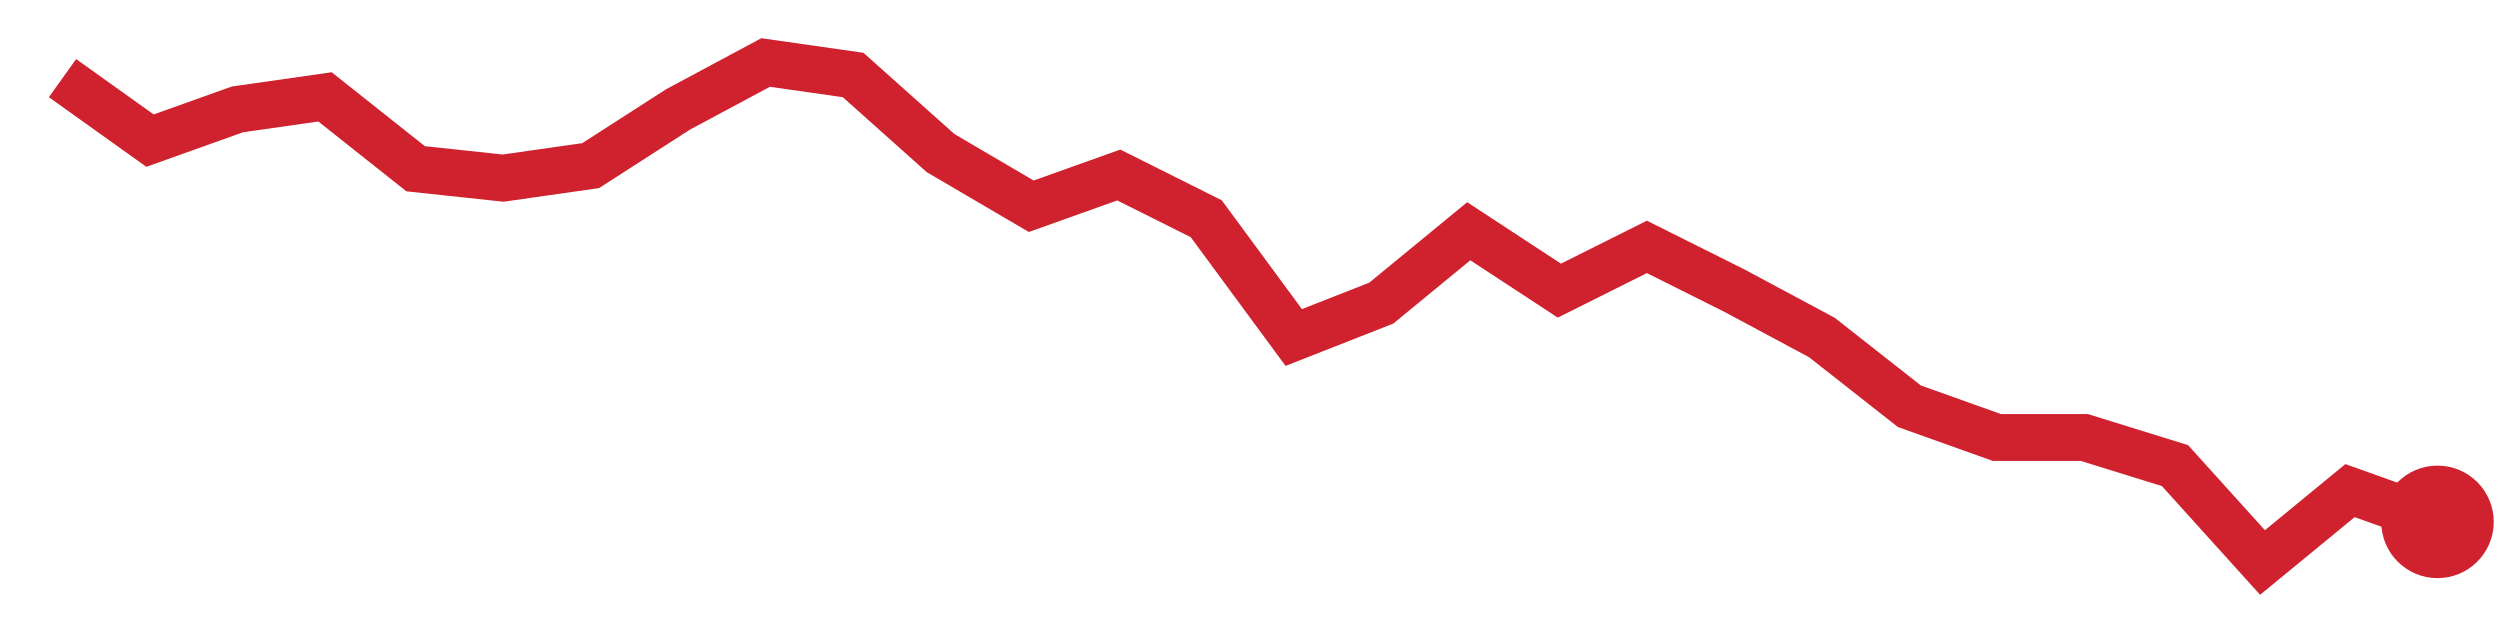
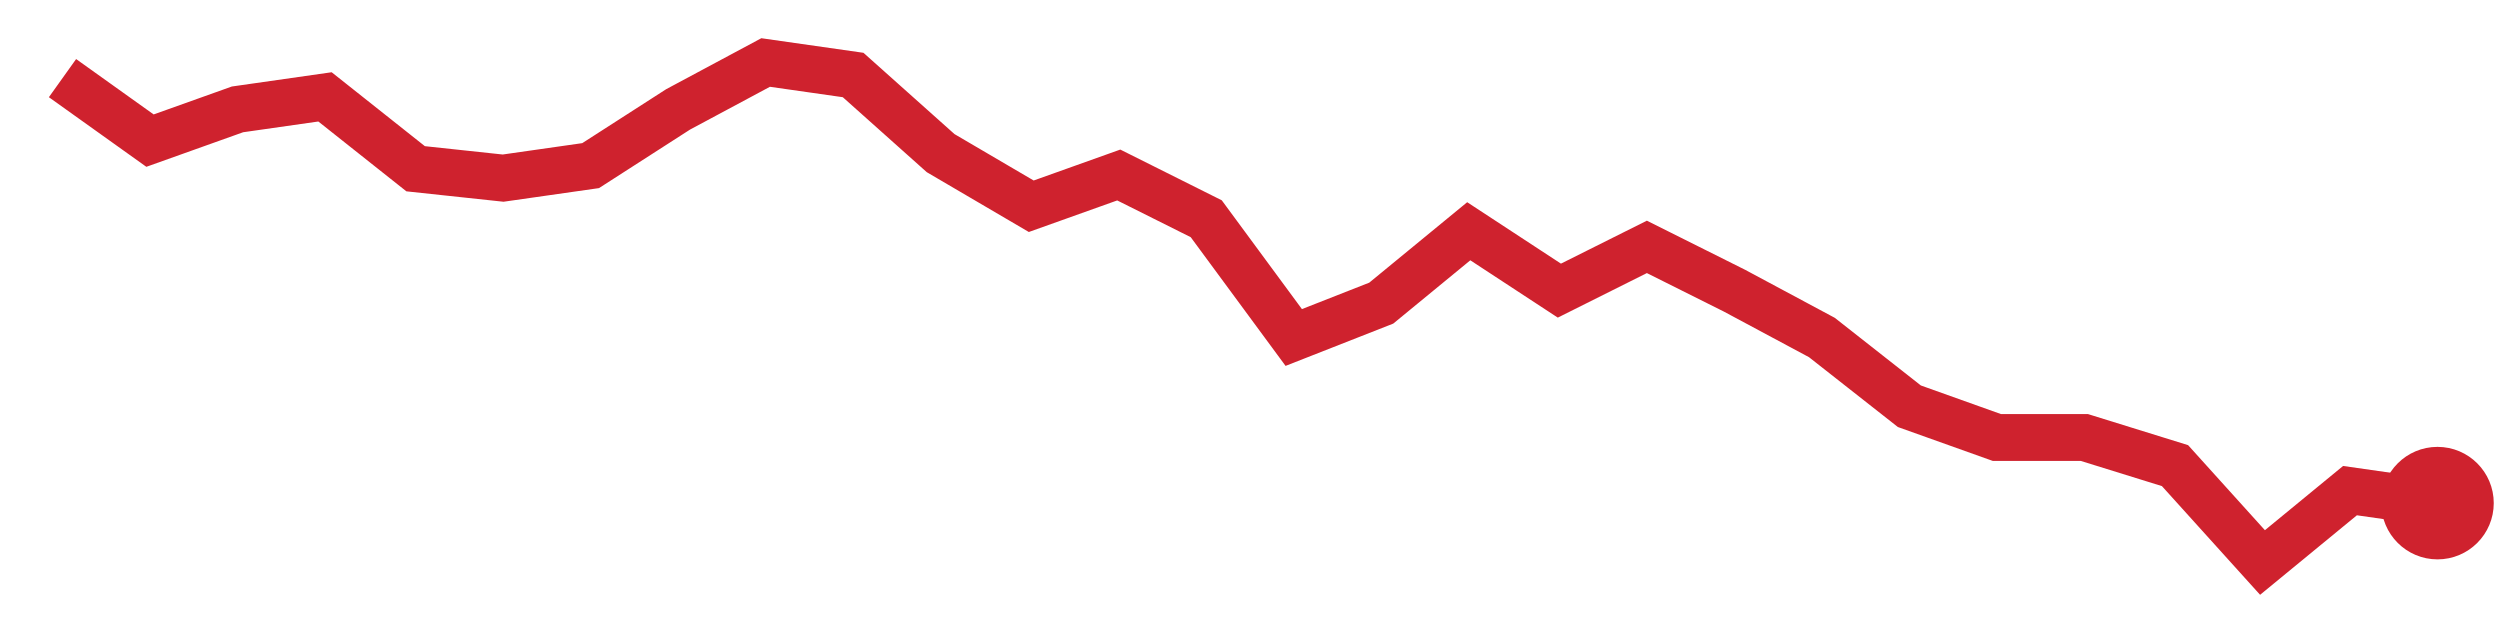
<svg xmlns="http://www.w3.org/2000/svg" viewBox="0 0 80 20" width="80" height="20" role="img" aria-label="trend">
-   <polyline points="2.0,2.5 4.8,4.5 7.6,3.5 10.4,3.1 13.3,5.4 16.1,5.7 18.9,5.3 21.7,3.5 24.5,2.0 27.3,2.4 30.1,4.9 33.0,6.6 35.8,5.6 38.6,7.0 41.4,10.8 44.2,9.7 47.0,7.4 49.9,9.3 52.7,7.9 55.5,9.3 58.3,10.8 61.1,13.0 63.9,14.0 66.7,14.0 69.6,14.9 72.4,18.0 75.2,15.7 78.0,16.7" fill="none" stroke="#cf222e" stroke-width="1.5" />
-   <circle cx="78.0" cy="16.7" r="1.8" fill="#cf222e" />
+   <polyline points="2.0,2.5 4.8,4.5 7.6,3.5 10.4,3.1 13.3,5.4 16.1,5.7 18.9,5.3 21.7,3.5 24.5,2.0 27.3,2.4 30.1,4.9 33.0,6.6 35.8,5.6 38.6,7.0 41.4,10.8 44.2,9.7 47.0,7.4 49.9,9.3 52.7,7.9 55.5,9.3 58.3,10.8 61.1,13.0 63.9,14.0 66.7,14.0 69.6,14.9 72.4,18.0 75.2,15.7 78.0,16.1" fill="none" stroke="#cf222e" stroke-width="1.5" />
+   <circle cx="78.0" cy="16.1" r="1.8" fill="#cf222e" />
</svg>
